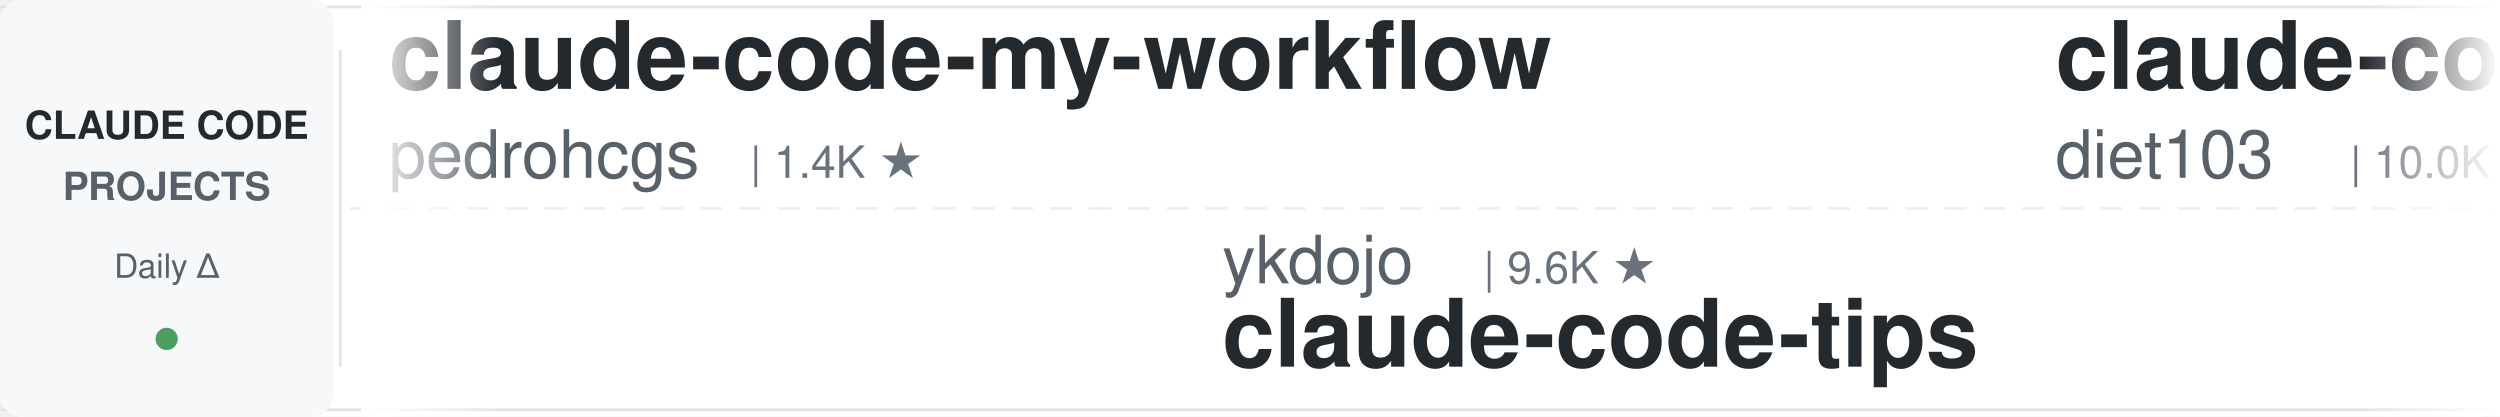
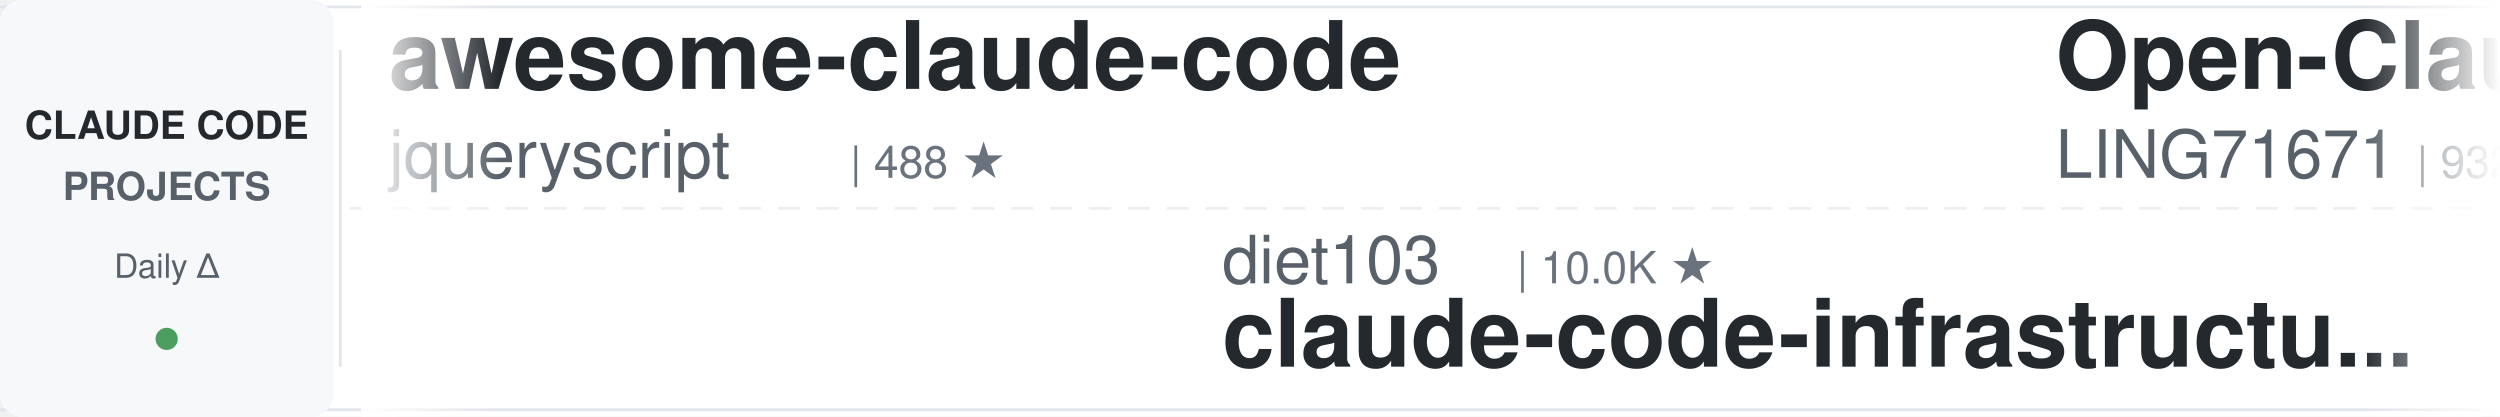
<svg xmlns="http://www.w3.org/2000/svg" width="900" height="150">
  <defs>
    <linearGradient id="leftFade" x1="0%" y1="0%" x2="100%" y2="0%">
      <stop offset="0%" style="stop-color:#ffffff;stop-opacity:1" />
      <stop offset="100%" style="stop-color:#ffffff;stop-opacity:0" />
    </linearGradient>
    <linearGradient id="rightFade" x1="0%" y1="0%" x2="100%" y2="0%">
      <stop offset="0%" style="stop-color:#ffffff;stop-opacity:0" />
      <stop offset="100%" style="stop-color:#ffffff;stop-opacity:1" />
    </linearGradient>
  </defs>
  <rect width="900" height="150" fill="#ffffff" rx="8" />
  <rect x="0" y="2" width="900" height="1" fill="#e1e4e8" />
  <rect x="0" y="147" width="900" height="1" fill="#e1e4e8" />
  <line x1="0" y1="75" x2="900" y2="75" stroke="#e1e4e8" stroke-width="1" stroke-dasharray="8 6" opacity="0.6" />
  <rect x="0" y="0" width="120" height="150" fill="#f6f8fa" rx="8" />
  <text x="60" y="50" font-family="-apple-system, BlinkMacSystemFont, 'Segoe UI', Helvetica, Arial, sans-serif" font-size="14" font-weight="600" fill="#24292e" text-anchor="middle">CLAUDE CODE</text>
  <text x="60" y="72" font-family="-apple-system, BlinkMacSystemFont, 'Segoe UI', Helvetica, Arial, sans-serif" font-size="14" font-weight="600" fill="#586069" text-anchor="middle">PROJECTS</text>
  <text x="60" y="100" font-family="-apple-system, BlinkMacSystemFont, 'Segoe UI', Helvetica, Arial, sans-serif" font-size="12" font-weight="500" fill="#586069" text-anchor="middle">Daily Δ</text>
  <circle cx="60" cy="122" r="4" fill="#22863a" opacity="0.8" />
  <rect x="122" y="18" width="1" height="114" fill="#e1e4e8" />
  <clipPath id="tickerClip">
    <rect x="130" y="0" width="770" height="150" />
  </clipPath>
  <g clip-path="url(#tickerClip)">
    <g id="tickerItems">
      <animateTransform attributeName="transform" attributeType="XML" type="translate" from="0 0" to="-3000 0" dur="54s" repeatCount="indefinite" />
      <g transform="translate(0, 0)">
-         <text x="140" y="32" font-family="-apple-system, BlinkMacSystemFont, 'Segoe UI', Helvetica, Arial, sans-serif" font-size="34" font-weight="600" fill="#24292e">claude-code-my-workflow</text>
-         <text x="140" y="64" font-family="-apple-system, BlinkMacSystemFont, 'Segoe UI', Helvetica, Arial, sans-serif" font-size="24" font-weight="400" fill="#586069">pedrohcgs</text>
-         <text x="270" y="64" font-family="-apple-system, BlinkMacSystemFont, 'Segoe UI', Helvetica, Arial, sans-serif" font-size="16" font-weight="500" fill="#6a737d">| 1.4K ★</text>
+         <text x="140" y="32" font-family="-apple-system, BlinkMacSystemFont, 'Segoe UI', Helvetica, Arial, sans-serif" font-size="34" font-weight="600" fill="#24292e">awesome-claude-code</text>
+         <text x="140" y="64" font-family="-apple-system, BlinkMacSystemFont, 'Segoe UI', Helvetica, Arial, sans-serif" font-size="24" font-weight="400" fill="#586069">jqueryscript</text>
+         <text x="306" y="64" font-family="-apple-system, BlinkMacSystemFont, 'Segoe UI', Helvetica, Arial, sans-serif" font-size="16" font-weight="500" fill="#6a737d">| 488 ★</text>
      </g>
      <g transform="translate(300, 0)">
-         <text x="140" y="102" font-family="-apple-system, BlinkMacSystemFont, 'Segoe UI', Helvetica, Arial, sans-serif" font-size="24" font-weight="400" fill="#586069">ykdojo</text>
-         <text x="234" y="102" font-family="-apple-system, BlinkMacSystemFont, 'Segoe UI', Helvetica, Arial, sans-serif" font-size="16" font-weight="500" fill="#6a737d">| 9.6K ★</text>
-         <text x="140" y="132" font-family="-apple-system, BlinkMacSystemFont, 'Segoe UI', Helvetica, Arial, sans-serif" font-size="34" font-weight="600" fill="#24292e">claude-code-tips</text>
+         <text x="140" y="102" font-family="-apple-system, BlinkMacSystemFont, 'Segoe UI', Helvetica, Arial, sans-serif" font-size="24" font-weight="400" fill="#586069">diet103</text>
+         <text x="246" y="102" font-family="-apple-system, BlinkMacSystemFont, 'Segoe UI', Helvetica, Arial, sans-serif" font-size="16" font-weight="500" fill="#6a737d">| 10.0K ★</text>
+         <text x="140" y="132" font-family="-apple-system, BlinkMacSystemFont, 'Segoe UI', Helvetica, Arial, sans-serif" font-size="34" font-weight="600" fill="#24292e">claude-code-infrastructu...</text>
      </g>
      <g transform="translate(600, 0)">
-         <text x="140" y="32" font-family="-apple-system, BlinkMacSystemFont, 'Segoe UI', Helvetica, Arial, sans-serif" font-size="34" font-weight="600" fill="#24292e">claude-code-infrastructu...</text>
-         <text x="140" y="64" font-family="-apple-system, BlinkMacSystemFont, 'Segoe UI', Helvetica, Arial, sans-serif" font-size="24" font-weight="400" fill="#586069">diet103</text>
-         <text x="246" y="64" font-family="-apple-system, BlinkMacSystemFont, 'Segoe UI', Helvetica, Arial, sans-serif" font-size="16" font-weight="500" fill="#6a737d">| 10.0K ★</text>
+         <text x="140" y="32" font-family="-apple-system, BlinkMacSystemFont, 'Segoe UI', Helvetica, Arial, sans-serif" font-size="34" font-weight="600" fill="#24292e">Open-ClaudeCode</text>
+         <text x="140" y="64" font-family="-apple-system, BlinkMacSystemFont, 'Segoe UI', Helvetica, Arial, sans-serif" font-size="24" font-weight="400" fill="#586069">LING71671</text>
+         <text x="270" y="64" font-family="-apple-system, BlinkMacSystemFont, 'Segoe UI', Helvetica, Arial, sans-serif" font-size="16" font-weight="500" fill="#6a737d">| 932 ★</text>
      </g>
      <g transform="translate(900, 0)">
-         <text x="140" y="102" font-family="-apple-system, BlinkMacSystemFont, 'Segoe UI', Helvetica, Arial, sans-serif" font-size="24" font-weight="400" fill="#586069">Maciek-roboblog</text>
-         <text x="342" y="102" font-family="-apple-system, BlinkMacSystemFont, 'Segoe UI', Helvetica, Arial, sans-serif" font-size="16" font-weight="500" fill="#6a737d">| 8.6K ★</text>
-         <text x="140" y="132" font-family="-apple-system, BlinkMacSystemFont, 'Segoe UI', Helvetica, Arial, sans-serif" font-size="34" font-weight="600" fill="#24292e">Claude-Code-Usage-Monito...</text>
+         <text x="140" y="102" font-family="-apple-system, BlinkMacSystemFont, 'Segoe UI', Helvetica, Arial, sans-serif" font-size="24" font-weight="400" fill="#586069">digitalsamba</text>
+         <text x="306" y="102" font-family="-apple-system, BlinkMacSystemFont, 'Segoe UI', Helvetica, Arial, sans-serif" font-size="16" font-weight="500" fill="#6a737d">| 1.9K ★</text>
+         <text x="140" y="132" font-family="-apple-system, BlinkMacSystemFont, 'Segoe UI', Helvetica, Arial, sans-serif" font-size="34" font-weight="600" fill="#24292e">claude-code-video-toolki...</text>
      </g>
      <g transform="translate(1200, 0)">
-         <text x="140" y="32" font-family="-apple-system, BlinkMacSystemFont, 'Segoe UI', Helvetica, Arial, sans-serif" font-size="34" font-weight="600" fill="#24292e">Dive-into-Claude-Code</text>
-         <text x="140" y="64" font-family="-apple-system, BlinkMacSystemFont, 'Segoe UI', Helvetica, Arial, sans-serif" font-size="24" font-weight="400" fill="#586069">VILA-Lab</text>
-         <text x="258" y="64" font-family="-apple-system, BlinkMacSystemFont, 'Segoe UI', Helvetica, Arial, sans-serif" font-size="16" font-weight="500" fill="#6a737d">| 2.0K ★</text>
+         <text x="140" y="32" font-family="-apple-system, BlinkMacSystemFont, 'Segoe UI', Helvetica, Arial, sans-serif" font-size="34" font-weight="600" fill="#24292e">awesome-claude-code-tool...</text>
+         <text x="140" y="64" font-family="-apple-system, BlinkMacSystemFont, 'Segoe UI', Helvetica, Arial, sans-serif" font-size="24" font-weight="400" fill="#586069">rohitg00</text>
+         <text x="258" y="64" font-family="-apple-system, BlinkMacSystemFont, 'Segoe UI', Helvetica, Arial, sans-serif" font-size="16" font-weight="500" fill="#6a737d">| 2.5K ★</text>
      </g>
      <g transform="translate(1500, 0)">
-         <text x="140" y="102" font-family="-apple-system, BlinkMacSystemFont, 'Segoe UI', Helvetica, Arial, sans-serif" font-size="24" font-weight="400" fill="#586069">VoltAgent</text>
-         <text x="270" y="102" font-family="-apple-system, BlinkMacSystemFont, 'Segoe UI', Helvetica, Arial, sans-serif" font-size="16" font-weight="500" fill="#6a737d">| 24.1K ★</text>
-         <text x="140" y="132" font-family="-apple-system, BlinkMacSystemFont, 'Segoe UI', Helvetica, Arial, sans-serif" font-size="34" font-weight="600" fill="#24292e">awesome-claude-code-suba...</text>
+         <text x="140" y="102" font-family="-apple-system, BlinkMacSystemFont, 'Segoe UI', Helvetica, Arial, sans-serif" font-size="24" font-weight="400" fill="#586069">davila7</text>
+         <text x="246" y="102" font-family="-apple-system, BlinkMacSystemFont, 'Segoe UI', Helvetica, Arial, sans-serif" font-size="16" font-weight="500" fill="#6a737d">| 30.1K ★</text>
+         <text x="140" y="132" font-family="-apple-system, BlinkMacSystemFont, 'Segoe UI', Helvetica, Arial, sans-serif" font-size="34" font-weight="600" fill="#24292e">claude-code-templates</text>
      </g>
      <g transform="translate(1800, 0)">
-         <text x="140" y="32" font-family="-apple-system, BlinkMacSystemFont, 'Segoe UI', Helvetica, Arial, sans-serif" font-size="34" font-weight="600" fill="#24292e">claude-code-book</text>
-         <text x="140" y="64" font-family="-apple-system, BlinkMacSystemFont, 'Segoe UI', Helvetica, Arial, sans-serif" font-size="24" font-weight="400" fill="#586069">lintsinghua</text>
-         <text x="294" y="64" font-family="-apple-system, BlinkMacSystemFont, 'Segoe UI', Helvetica, Arial, sans-serif" font-size="16" font-weight="500" fill="#6a737d">| 4.1K ★</text>
+         <text x="140" y="32" font-family="-apple-system, BlinkMacSystemFont, 'Segoe UI', Helvetica, Arial, sans-serif" font-size="34" font-weight="600" fill="#24292e">claude-code-spec-workflo...</text>
+         <text x="140" y="64" font-family="-apple-system, BlinkMacSystemFont, 'Segoe UI', Helvetica, Arial, sans-serif" font-size="24" font-weight="400" fill="#586069">Pimzino</text>
+         <text x="246" y="64" font-family="-apple-system, BlinkMacSystemFont, 'Segoe UI', Helvetica, Arial, sans-serif" font-size="16" font-weight="500" fill="#6a737d">| 3.8K ★</text>
      </g>
      <g transform="translate(2100, 0)">
-         <text x="140" y="102" font-family="-apple-system, BlinkMacSystemFont, 'Segoe UI', Helvetica, Arial, sans-serif" font-size="24" font-weight="400" fill="#586069">wanshuiyin</text>
-         <text x="282" y="102" font-family="-apple-system, BlinkMacSystemFont, 'Segoe UI', Helvetica, Arial, sans-serif" font-size="16" font-weight="500" fill="#6a737d">| 14.3K ★</text>
-         <text x="140" y="132" font-family="-apple-system, BlinkMacSystemFont, 'Segoe UI', Helvetica, Arial, sans-serif" font-size="34" font-weight="600" fill="#24292e">Auto-claude-code-researc...</text>
+         <text x="140" y="102" font-family="-apple-system, BlinkMacSystemFont, 'Segoe UI', Helvetica, Arial, sans-serif" font-size="24" font-weight="400" fill="#586069">Yuyz0112</text>
+         <text x="258" y="102" font-family="-apple-system, BlinkMacSystemFont, 'Segoe UI', Helvetica, Arial, sans-serif" font-size="16" font-weight="500" fill="#6a737d">| 2.4K ★</text>
+         <text x="140" y="132" font-family="-apple-system, BlinkMacSystemFont, 'Segoe UI', Helvetica, Arial, sans-serif" font-size="34" font-weight="600" fill="#24292e">claude-code-reverse</text>
      </g>
      <g transform="translate(2400, 0)">
-         <text x="140" y="32" font-family="-apple-system, BlinkMacSystemFont, 'Segoe UI', Helvetica, Arial, sans-serif" font-size="34" font-weight="600" fill="#24292e">claude-code-transcripts</text>
-         <text x="140" y="64" font-family="-apple-system, BlinkMacSystemFont, 'Segoe UI', Helvetica, Arial, sans-serif" font-size="24" font-weight="400" fill="#586069">simonw</text>
-         <text x="234" y="64" font-family="-apple-system, BlinkMacSystemFont, 'Segoe UI', Helvetica, Arial, sans-serif" font-size="16" font-weight="500" fill="#6a737d">| 1.7K ★</text>
+         <text x="140" y="32" font-family="-apple-system, BlinkMacSystemFont, 'Segoe UI', Helvetica, Arial, sans-serif" font-size="34" font-weight="600" fill="#24292e">claude-code-tips</text>
+         <text x="140" y="64" font-family="-apple-system, BlinkMacSystemFont, 'Segoe UI', Helvetica, Arial, sans-serif" font-size="24" font-weight="400" fill="#586069">ykdojo</text>
+         <text x="234" y="64" font-family="-apple-system, BlinkMacSystemFont, 'Segoe UI', Helvetica, Arial, sans-serif" font-size="16" font-weight="500" fill="#6a737d">| 9.6K ★</text>
      </g>
      <g transform="translate(2700, 0)">
-         <text x="140" y="102" font-family="-apple-system, BlinkMacSystemFont, 'Segoe UI', Helvetica, Arial, sans-serif" font-size="24" font-weight="400" fill="#586069">affaan-m</text>
-         <text x="258" y="102" font-family="-apple-system, BlinkMacSystemFont, 'Segoe UI', Helvetica, Arial, sans-serif" font-size="16" font-weight="500" fill="#6a737d">| 238.1K ★</text>
-         <text x="140" y="132" font-family="-apple-system, BlinkMacSystemFont, 'Segoe UI', Helvetica, Arial, sans-serif" font-size="34" font-weight="600" fill="#24292e">ECC</text>
+         <text x="140" y="102" font-family="-apple-system, BlinkMacSystemFont, 'Segoe UI', Helvetica, Arial, sans-serif" font-size="24" font-weight="400" fill="#586069">huangjia2019</text>
+         <text x="306" y="102" font-family="-apple-system, BlinkMacSystemFont, 'Segoe UI', Helvetica, Arial, sans-serif" font-size="16" font-weight="500" fill="#6a737d">| 1.0K ★</text>
+         <text x="140" y="132" font-family="-apple-system, BlinkMacSystemFont, 'Segoe UI', Helvetica, Arial, sans-serif" font-size="34" font-weight="600" fill="#24292e">claude-code-engineering</text>
      </g>
      <g transform="translate(3000, 0)">
-         <text x="140" y="32" font-family="-apple-system, BlinkMacSystemFont, 'Segoe UI', Helvetica, Arial, sans-serif" font-size="34" font-weight="600" fill="#24292e">claude-code-my-workflow</text>
-         <text x="140" y="64" font-family="-apple-system, BlinkMacSystemFont, 'Segoe UI', Helvetica, Arial, sans-serif" font-size="24" font-weight="400" fill="#586069">pedrohcgs</text>
-         <text x="270" y="64" font-family="-apple-system, BlinkMacSystemFont, 'Segoe UI', Helvetica, Arial, sans-serif" font-size="16" font-weight="500" fill="#6a737d">| 1.4K ★</text>
+         <text x="140" y="32" font-family="-apple-system, BlinkMacSystemFont, 'Segoe UI', Helvetica, Arial, sans-serif" font-size="34" font-weight="600" fill="#24292e">awesome-claude-code</text>
+         <text x="140" y="64" font-family="-apple-system, BlinkMacSystemFont, 'Segoe UI', Helvetica, Arial, sans-serif" font-size="24" font-weight="400" fill="#586069">jqueryscript</text>
+         <text x="306" y="64" font-family="-apple-system, BlinkMacSystemFont, 'Segoe UI', Helvetica, Arial, sans-serif" font-size="16" font-weight="500" fill="#6a737d">| 488 ★</text>
      </g>
      <g transform="translate(3300, 0)">
-         <text x="140" y="102" font-family="-apple-system, BlinkMacSystemFont, 'Segoe UI', Helvetica, Arial, sans-serif" font-size="24" font-weight="400" fill="#586069">ykdojo</text>
-         <text x="234" y="102" font-family="-apple-system, BlinkMacSystemFont, 'Segoe UI', Helvetica, Arial, sans-serif" font-size="16" font-weight="500" fill="#6a737d">| 9.6K ★</text>
-         <text x="140" y="132" font-family="-apple-system, BlinkMacSystemFont, 'Segoe UI', Helvetica, Arial, sans-serif" font-size="34" font-weight="600" fill="#24292e">claude-code-tips</text>
+         <text x="140" y="102" font-family="-apple-system, BlinkMacSystemFont, 'Segoe UI', Helvetica, Arial, sans-serif" font-size="24" font-weight="400" fill="#586069">diet103</text>
+         <text x="246" y="102" font-family="-apple-system, BlinkMacSystemFont, 'Segoe UI', Helvetica, Arial, sans-serif" font-size="16" font-weight="500" fill="#6a737d">| 10.0K ★</text>
+         <text x="140" y="132" font-family="-apple-system, BlinkMacSystemFont, 'Segoe UI', Helvetica, Arial, sans-serif" font-size="34" font-weight="600" fill="#24292e">claude-code-infrastructu...</text>
      </g>
      <g transform="translate(3600, 0)">
-         <text x="140" y="32" font-family="-apple-system, BlinkMacSystemFont, 'Segoe UI', Helvetica, Arial, sans-serif" font-size="34" font-weight="600" fill="#24292e">claude-code-infrastructu...</text>
-         <text x="140" y="64" font-family="-apple-system, BlinkMacSystemFont, 'Segoe UI', Helvetica, Arial, sans-serif" font-size="24" font-weight="400" fill="#586069">diet103</text>
-         <text x="246" y="64" font-family="-apple-system, BlinkMacSystemFont, 'Segoe UI', Helvetica, Arial, sans-serif" font-size="16" font-weight="500" fill="#6a737d">| 10.0K ★</text>
+         <text x="140" y="32" font-family="-apple-system, BlinkMacSystemFont, 'Segoe UI', Helvetica, Arial, sans-serif" font-size="34" font-weight="600" fill="#24292e">Open-ClaudeCode</text>
+         <text x="140" y="64" font-family="-apple-system, BlinkMacSystemFont, 'Segoe UI', Helvetica, Arial, sans-serif" font-size="24" font-weight="400" fill="#586069">LING71671</text>
+         <text x="270" y="64" font-family="-apple-system, BlinkMacSystemFont, 'Segoe UI', Helvetica, Arial, sans-serif" font-size="16" font-weight="500" fill="#6a737d">| 932 ★</text>
      </g>
      <g transform="translate(3900, 0)">
-         <text x="140" y="102" font-family="-apple-system, BlinkMacSystemFont, 'Segoe UI', Helvetica, Arial, sans-serif" font-size="24" font-weight="400" fill="#586069">Maciek-roboblog</text>
-         <text x="342" y="102" font-family="-apple-system, BlinkMacSystemFont, 'Segoe UI', Helvetica, Arial, sans-serif" font-size="16" font-weight="500" fill="#6a737d">| 8.6K ★</text>
-         <text x="140" y="132" font-family="-apple-system, BlinkMacSystemFont, 'Segoe UI', Helvetica, Arial, sans-serif" font-size="34" font-weight="600" fill="#24292e">Claude-Code-Usage-Monito...</text>
+         <text x="140" y="102" font-family="-apple-system, BlinkMacSystemFont, 'Segoe UI', Helvetica, Arial, sans-serif" font-size="24" font-weight="400" fill="#586069">digitalsamba</text>
+         <text x="306" y="102" font-family="-apple-system, BlinkMacSystemFont, 'Segoe UI', Helvetica, Arial, sans-serif" font-size="16" font-weight="500" fill="#6a737d">| 1.9K ★</text>
+         <text x="140" y="132" font-family="-apple-system, BlinkMacSystemFont, 'Segoe UI', Helvetica, Arial, sans-serif" font-size="34" font-weight="600" fill="#24292e">claude-code-video-toolki...</text>
      </g>
    </g>
  </g>
  <rect x="130" y="0" width="50" height="150" fill="url(#leftFade)" />
  <rect x="850" y="0" width="50" height="150" fill="url(#rightFade)" />
</svg>
